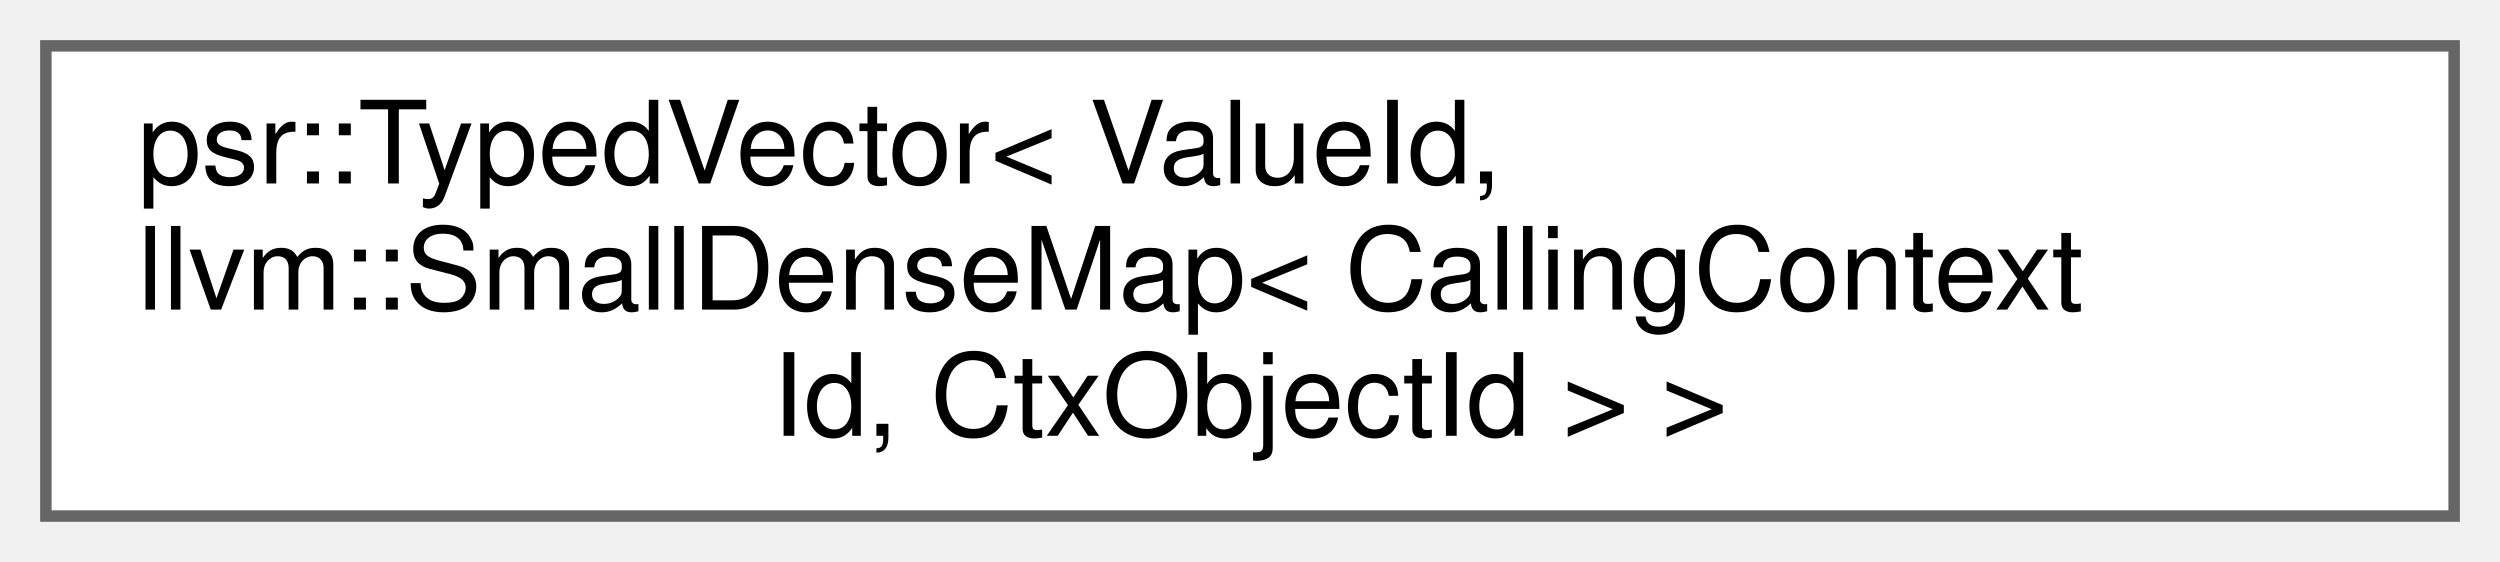
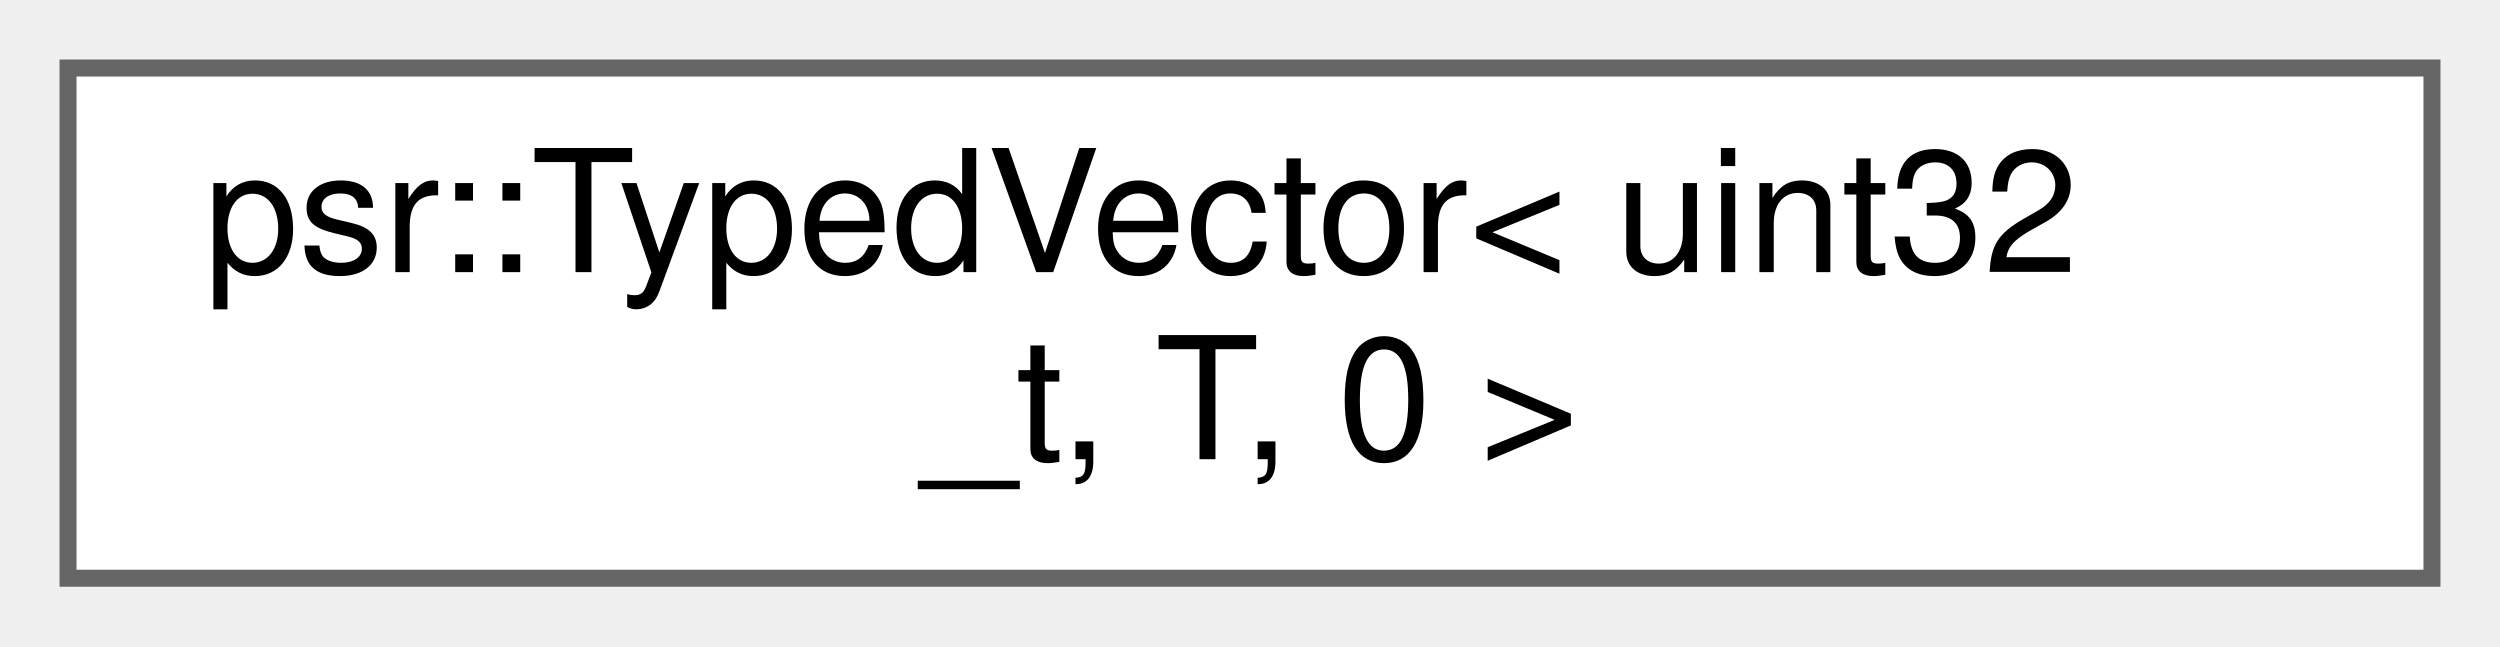
- <svg xmlns="http://www.w3.org/2000/svg" xmlns:xlink="http://www.w3.org/1999/xlink" width="218pt" height="49pt" viewBox="0.00 0.00 218.00 49.00">
-   <g id="graph0" class="graph" transform="scale(1 1) rotate(0) translate(4 45)">
+ <svg xmlns="http://www.w3.org/2000/svg" xmlns:xlink="http://www.w3.org/1999/xlink" width="147pt" height="38pt" viewBox="0.00 0.00 147.00 38.00">
+   <g id="graph0" class="graph" transform="scale(1 1) rotate(0) translate(4 34)">
    <g id="Node000000" class="node">
      <g id="a_Node000000">
        <a xlink:href="classpsr_1_1TypedVector.html" target="_top" xlink:title=" ">
-           <polygon fill="white" stroke="#666666" points="210,-41 0,-41 0,0 210,0 210,-41" />
-           <text text-anchor="start" x="8" y="-29" font-family="Helvetica,sans-Serif" font-size="10.00">psr::TypedVector&lt; ValueId,</text>
-           <text text-anchor="start" x="8" y="-18" font-family="Helvetica,sans-Serif" font-size="10.00"> llvm::SmallDenseMap&lt; CallingContext</text>
-           <text text-anchor="middle" x="105" y="-7" font-family="Helvetica,sans-Serif" font-size="10.00">Id, CtxObjectId &gt; &gt;</text>
+           <polygon fill="white" stroke="#666666" points="139,-30 0,-30 0,0 139,0 139,-30" />
+           <text text-anchor="start" x="8" y="-18" font-family="Helvetica,sans-Serif" font-size="10.00">psr::TypedVector&lt; uint32</text>
+           <text text-anchor="middle" x="69.5" y="-7" font-family="Helvetica,sans-Serif" font-size="10.00">_t, T, 0 &gt;</text>
        </a>
      </g>
    </g>
  </g>
</svg>
